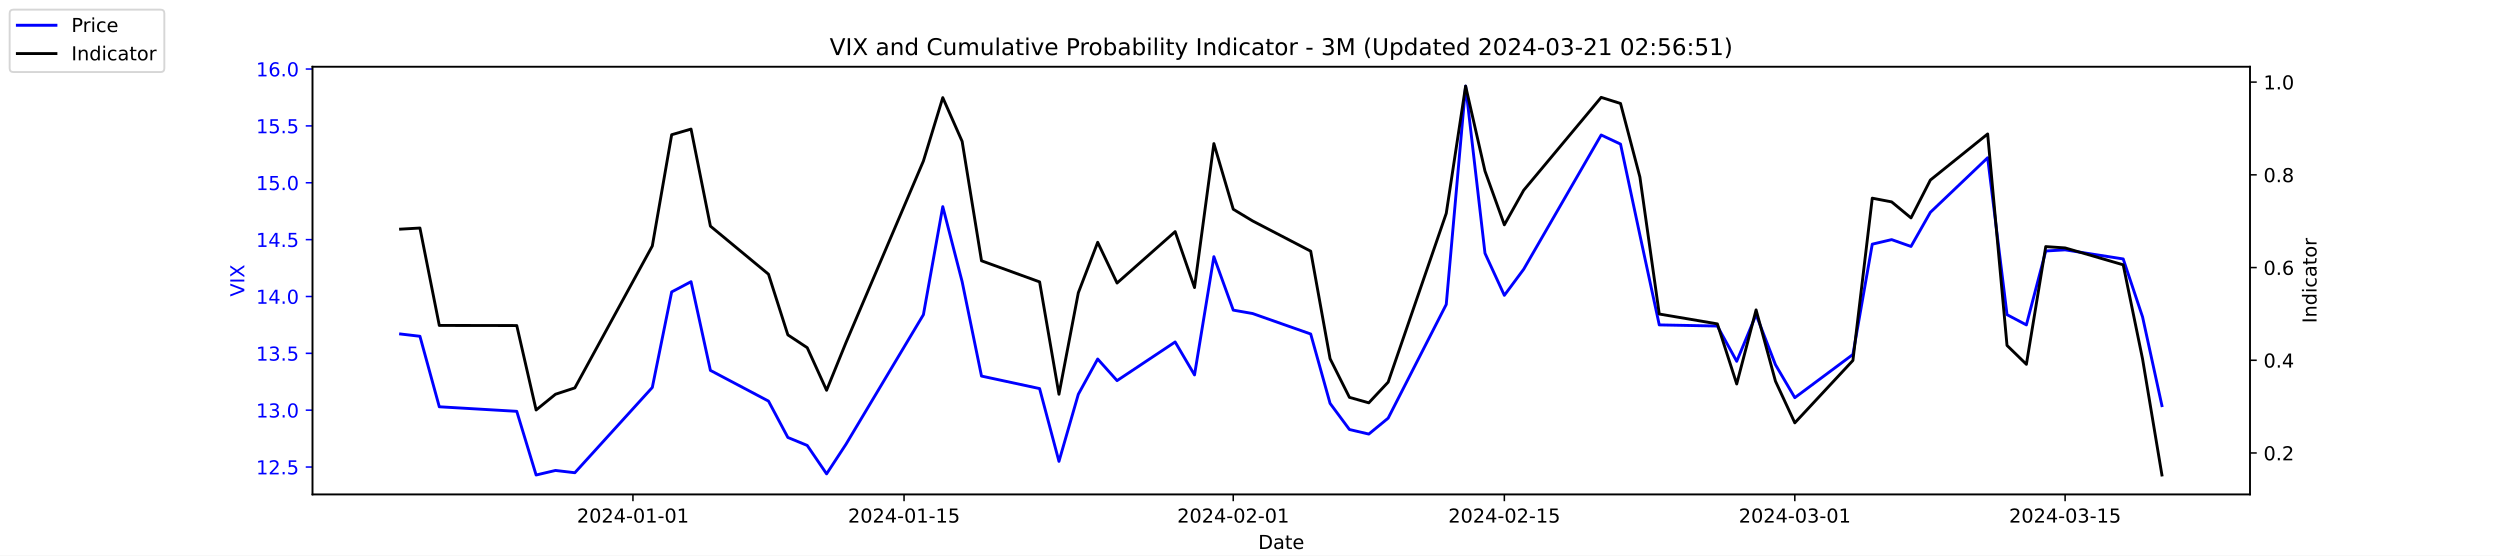
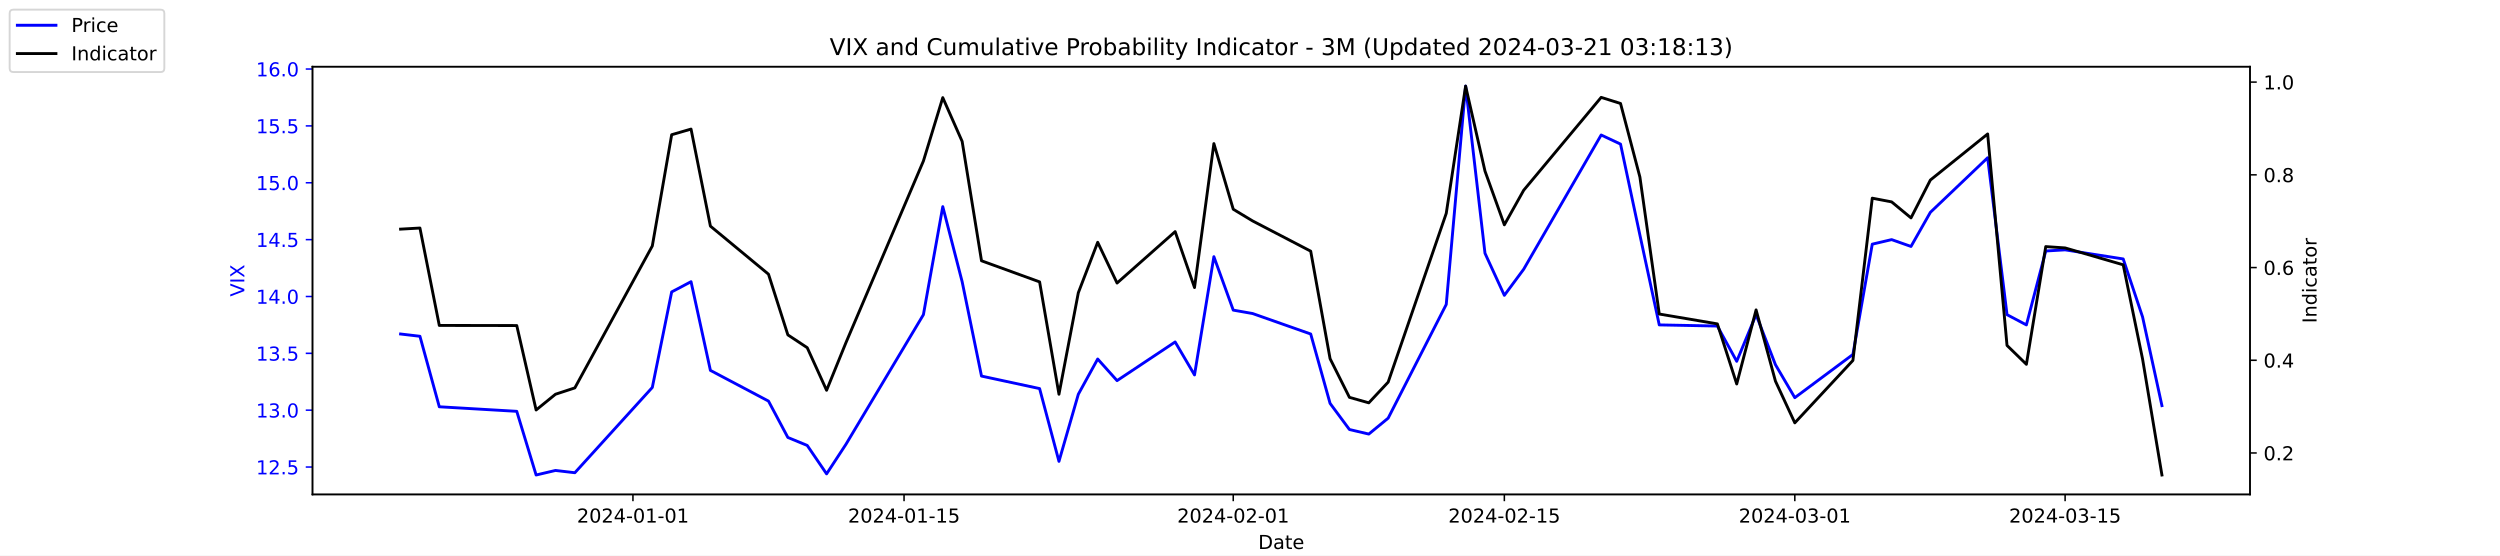
<svg xmlns="http://www.w3.org/2000/svg" xmlns:xlink="http://www.w3.org/1999/xlink" width="1296pt" height="288pt" viewBox="0 0 1296 288" version="1.1">
  <defs>
    <style type="text/css">*{stroke-linejoin: round; stroke-linecap: butt}</style>
  </defs>
  <g id="figure_1">
    <g id="patch_1">
      <path d="M 0 288  L 1296 288  L 1296 0  L 0 0  z " style="fill: #ffffff" />
    </g>
    <g id="axes_1">
      <g id="patch_2">
        <path d="M 162 256.32  L 1166.4 256.32  L 1166.4 34.56  L 162 34.56  z " style="fill: #ffffff" />
      </g>
      <g id="matplotlib.axis_1">
        <g id="xtick_1">
          <g id="line2d_1">
            <defs>
-               <path id="m4cde56e48d" d="M 0 0  L 0 3.5  " style="stroke: #000000; stroke-width: 0.8" />
+               <path id="ma1900ed069" d="M 0 0  L 0 3.5  " style="stroke: #000000; stroke-width: 0.8" />
            </defs>
            <g>
-               <use xlink:href="#m4cde56e48d" x="328.117" y="256.32" style="stroke: #000000; stroke-width: 0.8" />
+               <use xlink:href="#ma1900ed069" x="328.117" y="256.32" style="stroke: #000000; stroke-width: 0.8" />
            </g>
          </g>
          <g id="text_1">
            <g transform="translate(299.0595 270.9184) scale(0.1 -0.1)">
              <defs>
                <path id="DejaVuSans-32" d="M 1228 531  L 3431 531  L 3431 0  L 469 0  L 469 531  Q 828 903 1448 1529  Q 2069 2156 2228 2338  Q 2531 2678 2651 2914  Q 2772 3150 2772 3378  Q 2772 3750 2511 3984  Q 2250 4219 1831 4219  Q 1534 4219 1204 4116  Q 875 4013 500 3803  L 500 4441  Q 881 4594 1212 4672  Q 1544 4750 1819 4750  Q 2544 4750 2975 4387  Q 3406 4025 3406 3419  Q 3406 3131 3298 2873  Q 3191 2616 2906 2266  Q 2828 2175 2409 1742  Q 1991 1309 1228 531  z " transform="scale(0.015625)" />
                <path id="DejaVuSans-30" d="M 2034 4250  Q 1547 4250 1301 3770  Q 1056 3291 1056 2328  Q 1056 1369 1301 889  Q 1547 409 2034 409  Q 2525 409 2770 889  Q 3016 1369 3016 2328  Q 3016 3291 2770 3770  Q 2525 4250 2034 4250  z M 2034 4750  Q 2819 4750 3233 4129  Q 3647 3509 3647 2328  Q 3647 1150 3233 529  Q 2819 -91 2034 -91  Q 1250 -91 836 529  Q 422 1150 422 2328  Q 422 3509 836 4129  Q 1250 4750 2034 4750  z " transform="scale(0.015625)" />
                <path id="DejaVuSans-34" d="M 2419 4116  L 825 1625  L 2419 1625  L 2419 4116  z M 2253 4666  L 3047 4666  L 3047 1625  L 3713 1625  L 3713 1100  L 3047 1100  L 3047 0  L 2419 0  L 2419 1100  L 313 1100  L 313 1709  L 2253 4666  z " transform="scale(0.015625)" />
                <path id="DejaVuSans-2d" d="M 313 2009  L 1997 2009  L 1997 1497  L 313 1497  L 313 2009  z " transform="scale(0.015625)" />
                <path id="DejaVuSans-31" d="M 794 531  L 1825 531  L 1825 4091  L 703 3866  L 703 4441  L 1819 4666  L 2450 4666  L 2450 531  L 3481 531  L 3481 0  L 794 0  L 794 531  z " transform="scale(0.015625)" />
              </defs>
              <use xlink:href="#DejaVuSans-32" />
              <use xlink:href="#DejaVuSans-30" x="63.623" />
              <use xlink:href="#DejaVuSans-32" x="127.246" />
              <use xlink:href="#DejaVuSans-34" x="190.869" />
              <use xlink:href="#DejaVuSans-2d" x="254.492" />
              <use xlink:href="#DejaVuSans-30" x="290.576" />
              <use xlink:href="#DejaVuSans-31" x="354.199" />
              <use xlink:href="#DejaVuSans-2d" x="417.822" />
              <use xlink:href="#DejaVuSans-30" x="453.906" />
              <use xlink:href="#DejaVuSans-31" x="517.529" />
            </g>
          </g>
        </g>
        <g id="xtick_2">
          <g id="line2d_2">
            <g>
-               <use xlink:href="#m4cde56e48d" x="468.657" y="256.32" style="stroke: #000000; stroke-width: 0.8" />
+               <use xlink:href="#ma1900ed069" x="468.657" y="256.32" style="stroke: #000000; stroke-width: 0.8" />
            </g>
          </g>
          <g id="text_2">
            <g transform="translate(439.5994 270.9184) scale(0.1 -0.1)">
              <defs>
                <path id="DejaVuSans-35" d="M 691 4666  L 3169 4666  L 3169 4134  L 1269 4134  L 1269 2991  Q 1406 3038 1543 3061  Q 1681 3084 1819 3084  Q 2600 3084 3056 2656  Q 3513 2228 3513 1497  Q 3513 744 3044 326  Q 2575 -91 1722 -91  Q 1428 -91 1123 -41  Q 819 9 494 109  L 494 744  Q 775 591 1075 516  Q 1375 441 1709 441  Q 2250 441 2565 725  Q 2881 1009 2881 1497  Q 2881 1984 2565 2268  Q 2250 2553 1709 2553  Q 1456 2553 1204 2497  Q 953 2441 691 2322  L 691 4666  z " transform="scale(0.015625)" />
              </defs>
              <use xlink:href="#DejaVuSans-32" />
              <use xlink:href="#DejaVuSans-30" x="63.623" />
              <use xlink:href="#DejaVuSans-32" x="127.246" />
              <use xlink:href="#DejaVuSans-34" x="190.869" />
              <use xlink:href="#DejaVuSans-2d" x="254.492" />
              <use xlink:href="#DejaVuSans-30" x="290.576" />
              <use xlink:href="#DejaVuSans-31" x="354.199" />
              <use xlink:href="#DejaVuSans-2d" x="417.822" />
              <use xlink:href="#DejaVuSans-31" x="453.906" />
              <use xlink:href="#DejaVuSans-35" x="517.529" />
            </g>
          </g>
        </g>
        <g id="xtick_3">
          <g id="line2d_3">
            <g>
-               <use xlink:href="#m4cde56e48d" x="639.313" y="256.32" style="stroke: #000000; stroke-width: 0.8" />
+               <use xlink:href="#ma1900ed069" x="639.313" y="256.32" style="stroke: #000000; stroke-width: 0.8" />
            </g>
          </g>
          <g id="text_3">
            <g transform="translate(610.2549 270.9184) scale(0.1 -0.1)">
              <use xlink:href="#DejaVuSans-32" />
              <use xlink:href="#DejaVuSans-30" x="63.623" />
              <use xlink:href="#DejaVuSans-32" x="127.246" />
              <use xlink:href="#DejaVuSans-34" x="190.869" />
              <use xlink:href="#DejaVuSans-2d" x="254.492" />
              <use xlink:href="#DejaVuSans-30" x="290.576" />
              <use xlink:href="#DejaVuSans-32" x="354.199" />
              <use xlink:href="#DejaVuSans-2d" x="417.822" />
              <use xlink:href="#DejaVuSans-30" x="453.906" />
              <use xlink:href="#DejaVuSans-31" x="517.529" />
            </g>
          </g>
        </g>
        <g id="xtick_4">
          <g id="line2d_4">
            <g>
-               <use xlink:href="#m4cde56e48d" x="779.853" y="256.32" style="stroke: #000000; stroke-width: 0.8" />
+               <use xlink:href="#ma1900ed069" x="779.853" y="256.32" style="stroke: #000000; stroke-width: 0.8" />
            </g>
          </g>
          <g id="text_4">
            <g transform="translate(750.7948 270.9184) scale(0.1 -0.1)">
              <use xlink:href="#DejaVuSans-32" />
              <use xlink:href="#DejaVuSans-30" x="63.623" />
              <use xlink:href="#DejaVuSans-32" x="127.246" />
              <use xlink:href="#DejaVuSans-34" x="190.869" />
              <use xlink:href="#DejaVuSans-2d" x="254.492" />
              <use xlink:href="#DejaVuSans-30" x="290.576" />
              <use xlink:href="#DejaVuSans-32" x="354.199" />
              <use xlink:href="#DejaVuSans-2d" x="417.822" />
              <use xlink:href="#DejaVuSans-31" x="453.906" />
              <use xlink:href="#DejaVuSans-35" x="517.529" />
            </g>
          </g>
        </g>
        <g id="xtick_5">
          <g id="line2d_5">
            <g>
-               <use xlink:href="#m4cde56e48d" x="930.431" y="256.32" style="stroke: #000000; stroke-width: 0.8" />
+               <use xlink:href="#ma1900ed069" x="930.431" y="256.32" style="stroke: #000000; stroke-width: 0.8" />
            </g>
          </g>
          <g id="text_5">
            <g transform="translate(901.3732 270.9184) scale(0.1 -0.1)">
              <defs>
                <path id="DejaVuSans-33" d="M 2597 2516  Q 3050 2419 3304 2112  Q 3559 1806 3559 1356  Q 3559 666 3084 287  Q 2609 -91 1734 -91  Q 1441 -91 1130 -33  Q 819 25 488 141  L 488 750  Q 750 597 1062 519  Q 1375 441 1716 441  Q 2309 441 2620 675  Q 2931 909 2931 1356  Q 2931 1769 2642 2001  Q 2353 2234 1838 2234  L 1294 2234  L 1294 2753  L 1863 2753  Q 2328 2753 2575 2939  Q 2822 3125 2822 3475  Q 2822 3834 2567 4026  Q 2313 4219 1838 4219  Q 1578 4219 1281 4162  Q 984 4106 628 3988  L 628 4550  Q 988 4650 1302 4700  Q 1616 4750 1894 4750  Q 2613 4750 3031 4423  Q 3450 4097 3450 3541  Q 3450 3153 3228 2886  Q 3006 2619 2597 2516  z " transform="scale(0.015625)" />
              </defs>
              <use xlink:href="#DejaVuSans-32" />
              <use xlink:href="#DejaVuSans-30" x="63.623" />
              <use xlink:href="#DejaVuSans-32" x="127.246" />
              <use xlink:href="#DejaVuSans-34" x="190.869" />
              <use xlink:href="#DejaVuSans-2d" x="254.492" />
              <use xlink:href="#DejaVuSans-30" x="290.576" />
              <use xlink:href="#DejaVuSans-33" x="354.199" />
              <use xlink:href="#DejaVuSans-2d" x="417.822" />
              <use xlink:href="#DejaVuSans-30" x="453.906" />
              <use xlink:href="#DejaVuSans-31" x="517.529" />
            </g>
          </g>
        </g>
        <g id="xtick_6">
          <g id="line2d_6">
            <g>
-               <use xlink:href="#m4cde56e48d" x="1070.553" y="256.32" style="stroke: #000000; stroke-width: 0.8" />
+               <use xlink:href="#ma1900ed069" x="1070.553" y="256.32" style="stroke: #000000; stroke-width: 0.8" />
            </g>
          </g>
          <g id="text_6">
            <g transform="translate(1041.495 270.9184) scale(0.1 -0.1)">
              <use xlink:href="#DejaVuSans-32" />
              <use xlink:href="#DejaVuSans-30" x="63.623" />
              <use xlink:href="#DejaVuSans-32" x="127.246" />
              <use xlink:href="#DejaVuSans-34" x="190.869" />
              <use xlink:href="#DejaVuSans-2d" x="254.492" />
              <use xlink:href="#DejaVuSans-30" x="290.576" />
              <use xlink:href="#DejaVuSans-33" x="354.199" />
              <use xlink:href="#DejaVuSans-2d" x="417.822" />
              <use xlink:href="#DejaVuSans-31" x="453.906" />
              <use xlink:href="#DejaVuSans-35" x="517.529" />
            </g>
          </g>
        </g>
        <g id="text_7">
          <g transform="translate(652.2492 284.5966) scale(0.1 -0.1)">
            <defs>
              <path id="DejaVuSans-44" d="M 1259 4147  L 1259 519  L 2022 519  Q 2988 519 3436 956  Q 3884 1394 3884 2338  Q 3884 3275 3436 3711  Q 2988 4147 2022 4147  L 1259 4147  z M 628 4666  L 1925 4666  Q 3281 4666 3915 4102  Q 4550 3538 4550 2338  Q 4550 1131 3912 565  Q 3275 0 1925 0  L 628 0  L 628 4666  z " transform="scale(0.015625)" />
              <path id="DejaVuSans-61" d="M 2194 1759  Q 1497 1759 1228 1600  Q 959 1441 959 1056  Q 959 750 1161 570  Q 1363 391 1709 391  Q 2188 391 2477 730  Q 2766 1069 2766 1631  L 2766 1759  L 2194 1759  z M 3341 1997  L 3341 0  L 2766 0  L 2766 531  Q 2569 213 2275 61  Q 1981 -91 1556 -91  Q 1019 -91 701 211  Q 384 513 384 1019  Q 384 1609 779 1909  Q 1175 2209 1959 2209  L 2766 2209  L 2766 2266  Q 2766 2663 2505 2880  Q 2244 3097 1772 3097  Q 1472 3097 1187 3025  Q 903 2953 641 2809  L 641 3341  Q 956 3463 1253 3523  Q 1550 3584 1831 3584  Q 2591 3584 2966 3190  Q 3341 2797 3341 1997  z " transform="scale(0.015625)" />
              <path id="DejaVuSans-74" d="M 1172 4494  L 1172 3500  L 2356 3500  L 2356 3053  L 1172 3053  L 1172 1153  Q 1172 725 1289 603  Q 1406 481 1766 481  L 2356 481  L 2356 0  L 1766 0  Q 1100 0 847 248  Q 594 497 594 1153  L 594 3053  L 172 3053  L 172 3500  L 594 3500  L 594 4494  L 1172 4494  z " transform="scale(0.015625)" />
              <path id="DejaVuSans-65" d="M 3597 1894  L 3597 1613  L 953 1613  Q 991 1019 1311 708  Q 1631 397 2203 397  Q 2534 397 2845 478  Q 3156 559 3463 722  L 3463 178  Q 3153 47 2828 -22  Q 2503 -91 2169 -91  Q 1331 -91 842 396  Q 353 884 353 1716  Q 353 2575 817 3079  Q 1281 3584 2069 3584  Q 2775 3584 3186 3129  Q 3597 2675 3597 1894  z M 3022 2063  Q 3016 2534 2758 2815  Q 2500 3097 2075 3097  Q 1594 3097 1305 2825  Q 1016 2553 972 2059  L 3022 2063  z " transform="scale(0.015625)" />
            </defs>
            <use xlink:href="#DejaVuSans-44" />
            <use xlink:href="#DejaVuSans-61" x="77.002" />
            <use xlink:href="#DejaVuSans-74" x="138.281" />
            <use xlink:href="#DejaVuSans-65" x="177.49" />
          </g>
        </g>
      </g>
      <g id="matplotlib.axis_2">
        <g id="ytick_1">
          <g id="line2d_7">
            <defs>
-               <path id="mdad74287c0" d="M 0 0  L -3.5 0  " style="stroke: #0000ff; stroke-width: 0.8" />
+               <path id="m65a95af939" d="M 0 0  L -3.5 0  " style="stroke: #0000ff; stroke-width: 0.8" />
            </defs>
            <g>
-               <use xlink:href="#mdad74287c0" x="162" y="242.114" style="fill: #0000ff; stroke: #0000ff; stroke-width: 0.8" />
+               <use xlink:href="#m65a95af939" x="162" y="242.114" style="fill: #0000ff; stroke: #0000ff; stroke-width: 0.8" />
            </g>
          </g>
          <g id="text_8">
            <g style="fill: #0000ff" transform="translate(132.7344 245.9129) scale(0.1 -0.1)">
              <defs>
                <path id="DejaVuSans-2e" d="M 684 794  L 1344 794  L 1344 0  L 684 0  L 684 794  z " transform="scale(0.015625)" />
              </defs>
              <use xlink:href="#DejaVuSans-31" />
              <use xlink:href="#DejaVuSans-32" x="63.623" />
              <use xlink:href="#DejaVuSans-2e" x="127.246" />
              <use xlink:href="#DejaVuSans-35" x="159.033" />
            </g>
          </g>
        </g>
        <g id="ytick_2">
          <g id="line2d_8">
            <g>
-               <use xlink:href="#mdad74287c0" x="162" y="212.64" style="fill: #0000ff; stroke: #0000ff; stroke-width: 0.8" />
+               <use xlink:href="#m65a95af939" x="162" y="212.64" style="fill: #0000ff; stroke: #0000ff; stroke-width: 0.8" />
            </g>
          </g>
          <g id="text_9">
            <g style="fill: #0000ff" transform="translate(132.7344 216.4392) scale(0.1 -0.1)">
              <use xlink:href="#DejaVuSans-31" />
              <use xlink:href="#DejaVuSans-33" x="63.623" />
              <use xlink:href="#DejaVuSans-2e" x="127.246" />
              <use xlink:href="#DejaVuSans-30" x="159.033" />
            </g>
          </g>
        </g>
        <g id="ytick_3">
          <g id="line2d_9">
            <g>
-               <use xlink:href="#mdad74287c0" x="162" y="183.166" style="fill: #0000ff; stroke: #0000ff; stroke-width: 0.8" />
+               <use xlink:href="#m65a95af939" x="162" y="183.166" style="fill: #0000ff; stroke: #0000ff; stroke-width: 0.8" />
            </g>
          </g>
          <g id="text_10">
            <g style="fill: #0000ff" transform="translate(132.7344 186.9656) scale(0.1 -0.1)">
              <use xlink:href="#DejaVuSans-31" />
              <use xlink:href="#DejaVuSans-33" x="63.623" />
              <use xlink:href="#DejaVuSans-2e" x="127.246" />
              <use xlink:href="#DejaVuSans-35" x="159.033" />
            </g>
          </g>
        </g>
        <g id="ytick_4">
          <g id="line2d_10">
            <g>
-               <use xlink:href="#mdad74287c0" x="162" y="153.693" style="fill: #0000ff; stroke: #0000ff; stroke-width: 0.8" />
+               <use xlink:href="#m65a95af939" x="162" y="153.693" style="fill: #0000ff; stroke: #0000ff; stroke-width: 0.8" />
            </g>
          </g>
          <g id="text_11">
            <g style="fill: #0000ff" transform="translate(132.7344 157.4919) scale(0.1 -0.1)">
              <use xlink:href="#DejaVuSans-31" />
              <use xlink:href="#DejaVuSans-34" x="63.623" />
              <use xlink:href="#DejaVuSans-2e" x="127.246" />
              <use xlink:href="#DejaVuSans-30" x="159.033" />
            </g>
          </g>
        </g>
        <g id="ytick_5">
          <g id="line2d_11">
            <g>
-               <use xlink:href="#mdad74287c0" x="162" y="124.219" style="fill: #0000ff; stroke: #0000ff; stroke-width: 0.8" />
+               <use xlink:href="#m65a95af939" x="162" y="124.219" style="fill: #0000ff; stroke: #0000ff; stroke-width: 0.8" />
            </g>
          </g>
          <g id="text_12">
            <g style="fill: #0000ff" transform="translate(132.7344 128.0182) scale(0.1 -0.1)">
              <use xlink:href="#DejaVuSans-31" />
              <use xlink:href="#DejaVuSans-34" x="63.623" />
              <use xlink:href="#DejaVuSans-2e" x="127.246" />
              <use xlink:href="#DejaVuSans-35" x="159.033" />
            </g>
          </g>
        </g>
        <g id="ytick_6">
          <g id="line2d_12">
            <g>
-               <use xlink:href="#mdad74287c0" x="162" y="94.745" style="fill: #0000ff; stroke: #0000ff; stroke-width: 0.8" />
+               <use xlink:href="#m65a95af939" x="162" y="94.745" style="fill: #0000ff; stroke: #0000ff; stroke-width: 0.8" />
            </g>
          </g>
          <g id="text_13">
            <g style="fill: #0000ff" transform="translate(132.7344 98.5445) scale(0.1 -0.1)">
              <use xlink:href="#DejaVuSans-31" />
              <use xlink:href="#DejaVuSans-35" x="63.623" />
              <use xlink:href="#DejaVuSans-2e" x="127.246" />
              <use xlink:href="#DejaVuSans-30" x="159.033" />
            </g>
          </g>
        </g>
        <g id="ytick_7">
          <g id="line2d_13">
            <g>
-               <use xlink:href="#mdad74287c0" x="162" y="65.272" style="fill: #0000ff; stroke: #0000ff; stroke-width: 0.8" />
+               <use xlink:href="#m65a95af939" x="162" y="65.272" style="fill: #0000ff; stroke: #0000ff; stroke-width: 0.8" />
            </g>
          </g>
          <g id="text_14">
            <g style="fill: #0000ff" transform="translate(132.7344 69.07082) scale(0.1 -0.1)">
              <use xlink:href="#DejaVuSans-31" />
              <use xlink:href="#DejaVuSans-35" x="63.623" />
              <use xlink:href="#DejaVuSans-2e" x="127.246" />
              <use xlink:href="#DejaVuSans-35" x="159.033" />
            </g>
          </g>
        </g>
        <g id="ytick_8">
          <g id="line2d_14">
            <g>
-               <use xlink:href="#mdad74287c0" x="162" y="35.798" style="fill: #0000ff; stroke: #0000ff; stroke-width: 0.8" />
+               <use xlink:href="#m65a95af939" x="162" y="35.798" style="fill: #0000ff; stroke: #0000ff; stroke-width: 0.8" />
            </g>
          </g>
          <g id="text_15">
            <g style="fill: #0000ff" transform="translate(132.7344 39.59714) scale(0.1 -0.1)">
              <defs>
                <path id="DejaVuSans-36" d="M 2113 2584  Q 1688 2584 1439 2293  Q 1191 2003 1191 1497  Q 1191 994 1439 701  Q 1688 409 2113 409  Q 2538 409 2786 701  Q 3034 994 3034 1497  Q 3034 2003 2786 2293  Q 2538 2584 2113 2584  z M 3366 4563  L 3366 3988  Q 3128 4100 2886 4159  Q 2644 4219 2406 4219  Q 1781 4219 1451 3797  Q 1122 3375 1075 2522  Q 1259 2794 1537 2939  Q 1816 3084 2150 3084  Q 2853 3084 3261 2657  Q 3669 2231 3669 1497  Q 3669 778 3244 343  Q 2819 -91 2113 -91  Q 1303 -91 875 529  Q 447 1150 447 2328  Q 447 3434 972 4092  Q 1497 4750 2381 4750  Q 2619 4750 2861 4703  Q 3103 4656 3366 4563  z " transform="scale(0.015625)" />
              </defs>
              <use xlink:href="#DejaVuSans-31" />
              <use xlink:href="#DejaVuSans-36" x="63.623" />
              <use xlink:href="#DejaVuSans-2e" x="127.246" />
              <use xlink:href="#DejaVuSans-30" x="159.033" />
            </g>
          </g>
        </g>
        <g id="text_16">
          <g style="fill: #0000ff" transform="translate(126.6547 153.7603) rotate(-90) scale(0.1 -0.1)">
            <defs>
              <path id="DejaVuSans-56" d="M 1831 0  L 50 4666  L 709 4666  L 2188 738  L 3669 4666  L 4325 4666  L 2547 0  L 1831 0  z " transform="scale(0.015625)" />
              <path id="DejaVuSans-49" d="M 628 4666  L 1259 4666  L 1259 0  L 628 0  L 628 4666  z " transform="scale(0.015625)" />
              <path id="DejaVuSans-58" d="M 403 4666  L 1081 4666  L 2241 2931  L 3406 4666  L 4084 4666  L 2584 2425  L 4184 0  L 3506 0  L 2194 1984  L 872 0  L 191 0  L 1856 2491  L 403 4666  z " transform="scale(0.015625)" />
            </defs>
            <use xlink:href="#DejaVuSans-56" />
            <use xlink:href="#DejaVuSans-49" x="68.408" />
            <use xlink:href="#DejaVuSans-58" x="97.9" />
          </g>
        </g>
      </g>
      <g id="line2d_15">
-         <path d="M 207.655 173.145  L 217.693 174.324  L 227.732 210.872  L 267.886 213.23  L 277.924 246.24  L 287.963 243.882  L 298.002 245.061  L 338.156 200.851  L 348.194 151.335  L 358.233 146.029  L 368.272 192.008  L 398.387 207.924  L 408.426 226.787  L 418.464 230.914  L 428.503 245.651  L 438.541 230.324  L 478.696 163.124  L 488.734 107.124  L 498.773 146.029  L 508.811 194.956  L 538.927 201.44  L 548.966 239.166  L 559.004 204.387  L 569.043 186.114  L 579.081 197.314  L 609.197 177.272  L 619.236 194.366  L 629.274 133.061  L 639.313 160.766  L 649.351 162.535  L 679.467 173.145  L 689.506 209.103  L 699.544 222.661  L 709.583 225.019  L 719.621 216.766  L 749.737 157.819  L 759.775 44.64  L 769.814 131.293  L 779.853 153.103  L 789.891 139.545  L 830.045 69.987  L 840.084 74.703  L 850.123 121.861  L 860.161 168.429  L 890.277 169.019  L 900.315 187.293  L 910.354 163.124  L 920.392 189.061  L 930.431 206.156  L 960.547 183.756  L 970.585 126.577  L 980.624 124.219  L 990.662 127.756  L 1000.701 110.072  L 1030.398 81.777  L 1040.437 163.124  L 1050.476 168.429  L 1060.514 130.114  L 1070.553 129.524  L 1100.668 134.24  L 1110.707 164.303  L 1120.745 210.282  " clip-path="url(#pcd94598d3f)" style="fill: none; stroke: #0000ff; stroke-width: 1.5; stroke-linecap: square" />
+         <path d="M 207.655 173.145  L 217.693 174.324  L 227.732 210.872  L 267.886 213.23  L 277.924 246.24  L 287.963 243.882  L 298.002 245.061  L 338.156 200.851  L 348.194 151.335  L 358.233 146.029  L 368.272 192.008  L 398.387 207.924  L 408.426 226.787  L 418.464 230.914  L 428.503 245.651  L 438.541 230.324  L 478.696 163.124  L 488.734 107.124  L 498.773 146.029  L 508.811 194.956  L 538.927 201.44  L 548.966 239.166  L 559.004 204.387  L 569.043 186.114  L 579.081 197.314  L 609.197 177.272  L 619.236 194.366  L 629.274 133.061  L 639.313 160.766  L 649.351 162.535  L 679.467 173.145  L 689.506 209.103  L 699.544 222.661  L 709.583 225.019  L 719.621 216.766  L 749.737 157.819  L 759.775 44.64  L 769.814 131.293  L 779.853 153.103  L 789.891 139.545  L 830.045 69.987  L 840.084 74.703  L 850.123 121.861  L 860.161 168.429  L 890.277 169.019  L 900.315 187.293  L 910.354 163.124  L 920.392 189.061  L 930.431 206.156  L 960.547 183.756  L 970.585 126.577  L 980.624 124.219  L 990.662 127.756  L 1000.701 110.072  L 1030.398 81.777  L 1040.437 163.124  L 1050.476 168.429  L 1060.514 130.114  L 1070.553 129.524  L 1100.668 134.24  L 1110.707 164.303  L 1120.745 210.282  " clip-path="url(#p6862cba3cc)" style="fill: none; stroke: #0000ff; stroke-width: 1.5; stroke-linecap: square" />
      </g>
      <g id="patch_3">
        <path d="M 162 256.32  L 162 34.56  " style="fill: none; stroke: #000000; stroke-width: 0.8; stroke-linejoin: miter; stroke-linecap: square" />
      </g>
      <g id="patch_4">
        <path d="M 1166.4 256.32  L 1166.4 34.56  " style="fill: none; stroke: #000000; stroke-width: 0.8; stroke-linejoin: miter; stroke-linecap: square" />
      </g>
      <g id="patch_5">
        <path d="M 162 256.32  L 1166.4 256.32  " style="fill: none; stroke: #000000; stroke-width: 0.8; stroke-linejoin: miter; stroke-linecap: square" />
      </g>
      <g id="patch_6">
        <path d="M 162 34.56  L 1166.4 34.56  " style="fill: none; stroke: #000000; stroke-width: 0.8; stroke-linejoin: miter; stroke-linecap: square" />
      </g>
    </g>
    <g id="axes_2">
      <g id="matplotlib.axis_3">
        <g id="ytick_9">
          <g id="line2d_16">
            <defs>
-               <path id="mec2adac628" d="M 0 0  L 3.5 0  " style="stroke: #000000; stroke-width: 0.8" />
+               <path id="m3d581f1de3" d="M 0 0  L 3.5 0  " style="stroke: #000000; stroke-width: 0.8" />
            </defs>
            <g>
-               <use xlink:href="#mec2adac628" x="1166.4" y="234.83" style="stroke: #000000; stroke-width: 0.8" />
+               <use xlink:href="#m3d581f1de3" x="1166.4" y="234.83" style="stroke: #000000; stroke-width: 0.8" />
            </g>
          </g>
          <g id="text_17">
            <g transform="translate(1173.4 238.6289) scale(0.1 -0.1)">
              <use xlink:href="#DejaVuSans-30" />
              <use xlink:href="#DejaVuSans-2e" x="63.623" />
              <use xlink:href="#DejaVuSans-32" x="95.41" />
            </g>
          </g>
        </g>
        <g id="ytick_10">
          <g id="line2d_17">
            <g>
-               <use xlink:href="#mec2adac628" x="1166.4" y="186.763" style="stroke: #000000; stroke-width: 0.8" />
+               <use xlink:href="#m3d581f1de3" x="1166.4" y="186.763" style="stroke: #000000; stroke-width: 0.8" />
            </g>
          </g>
          <g id="text_18">
            <g transform="translate(1173.4 190.5618) scale(0.1 -0.1)">
              <use xlink:href="#DejaVuSans-30" />
              <use xlink:href="#DejaVuSans-2e" x="63.623" />
              <use xlink:href="#DejaVuSans-34" x="95.41" />
            </g>
          </g>
        </g>
        <g id="ytick_11">
          <g id="line2d_18">
            <g>
-               <use xlink:href="#mec2adac628" x="1166.4" y="138.695" style="stroke: #000000; stroke-width: 0.8" />
+               <use xlink:href="#m3d581f1de3" x="1166.4" y="138.695" style="stroke: #000000; stroke-width: 0.8" />
            </g>
          </g>
          <g id="text_19">
            <g transform="translate(1173.4 142.4947) scale(0.1 -0.1)">
              <use xlink:href="#DejaVuSans-30" />
              <use xlink:href="#DejaVuSans-2e" x="63.623" />
              <use xlink:href="#DejaVuSans-36" x="95.41" />
            </g>
          </g>
        </g>
        <g id="ytick_12">
          <g id="line2d_19">
            <g>
-               <use xlink:href="#mec2adac628" x="1166.4" y="90.628" style="stroke: #000000; stroke-width: 0.8" />
+               <use xlink:href="#m3d581f1de3" x="1166.4" y="90.628" style="stroke: #000000; stroke-width: 0.8" />
            </g>
          </g>
          <g id="text_20">
            <g transform="translate(1173.4 94.42763) scale(0.1 -0.1)">
              <defs>
                <path id="DejaVuSans-38" d="M 2034 2216  Q 1584 2216 1326 1975  Q 1069 1734 1069 1313  Q 1069 891 1326 650  Q 1584 409 2034 409  Q 2484 409 2743 651  Q 3003 894 3003 1313  Q 3003 1734 2745 1975  Q 2488 2216 2034 2216  z M 1403 2484  Q 997 2584 770 2862  Q 544 3141 544 3541  Q 544 4100 942 4425  Q 1341 4750 2034 4750  Q 2731 4750 3128 4425  Q 3525 4100 3525 3541  Q 3525 3141 3298 2862  Q 3072 2584 2669 2484  Q 3125 2378 3379 2068  Q 3634 1759 3634 1313  Q 3634 634 3220 271  Q 2806 -91 2034 -91  Q 1263 -91 848 271  Q 434 634 434 1313  Q 434 1759 690 2068  Q 947 2378 1403 2484  z M 1172 3481  Q 1172 3119 1398 2916  Q 1625 2713 2034 2713  Q 2441 2713 2670 2916  Q 2900 3119 2900 3481  Q 2900 3844 2670 4047  Q 2441 4250 2034 4250  Q 1625 4250 1398 4047  Q 1172 3844 1172 3481  z " transform="scale(0.015625)" />
              </defs>
              <use xlink:href="#DejaVuSans-30" />
              <use xlink:href="#DejaVuSans-2e" x="63.623" />
              <use xlink:href="#DejaVuSans-38" x="95.41" />
            </g>
          </g>
        </g>
        <g id="ytick_13">
          <g id="line2d_20">
            <g>
-               <use xlink:href="#mec2adac628" x="1166.4" y="42.561" style="stroke: #000000; stroke-width: 0.8" />
+               <use xlink:href="#m3d581f1de3" x="1166.4" y="42.561" style="stroke: #000000; stroke-width: 0.8" />
            </g>
          </g>
          <g id="text_21">
            <g transform="translate(1173.4 46.36054) scale(0.1 -0.1)">
              <use xlink:href="#DejaVuSans-31" />
              <use xlink:href="#DejaVuSans-2e" x="63.623" />
              <use xlink:href="#DejaVuSans-30" x="95.41" />
            </g>
          </g>
        </g>
        <g id="text_22">
          <g transform="translate(1200.902 167.5353) rotate(-90) scale(0.1 -0.1)">
            <defs>
              <path id="DejaVuSans-6e" d="M 3513 2113  L 3513 0  L 2938 0  L 2938 2094  Q 2938 2591 2744 2837  Q 2550 3084 2163 3084  Q 1697 3084 1428 2787  Q 1159 2491 1159 1978  L 1159 0  L 581 0  L 581 3500  L 1159 3500  L 1159 2956  Q 1366 3272 1645 3428  Q 1925 3584 2291 3584  Q 2894 3584 3203 3211  Q 3513 2838 3513 2113  z " transform="scale(0.015625)" />
              <path id="DejaVuSans-64" d="M 2906 2969  L 2906 4863  L 3481 4863  L 3481 0  L 2906 0  L 2906 525  Q 2725 213 2448 61  Q 2172 -91 1784 -91  Q 1150 -91 751 415  Q 353 922 353 1747  Q 353 2572 751 3078  Q 1150 3584 1784 3584  Q 2172 3584 2448 3432  Q 2725 3281 2906 2969  z M 947 1747  Q 947 1113 1208 752  Q 1469 391 1925 391  Q 2381 391 2643 752  Q 2906 1113 2906 1747  Q 2906 2381 2643 2742  Q 2381 3103 1925 3103  Q 1469 3103 1208 2742  Q 947 2381 947 1747  z " transform="scale(0.015625)" />
              <path id="DejaVuSans-69" d="M 603 3500  L 1178 3500  L 1178 0  L 603 0  L 603 3500  z M 603 4863  L 1178 4863  L 1178 4134  L 603 4134  L 603 4863  z " transform="scale(0.015625)" />
              <path id="DejaVuSans-63" d="M 3122 3366  L 3122 2828  Q 2878 2963 2633 3030  Q 2388 3097 2138 3097  Q 1578 3097 1268 2742  Q 959 2388 959 1747  Q 959 1106 1268 751  Q 1578 397 2138 397  Q 2388 397 2633 464  Q 2878 531 3122 666  L 3122 134  Q 2881 22 2623 -34  Q 2366 -91 2075 -91  Q 1284 -91 818 406  Q 353 903 353 1747  Q 353 2603 823 3093  Q 1294 3584 2113 3584  Q 2378 3584 2631 3529  Q 2884 3475 3122 3366  z " transform="scale(0.015625)" />
              <path id="DejaVuSans-6f" d="M 1959 3097  Q 1497 3097 1228 2736  Q 959 2375 959 1747  Q 959 1119 1226 758  Q 1494 397 1959 397  Q 2419 397 2687 759  Q 2956 1122 2956 1747  Q 2956 2369 2687 2733  Q 2419 3097 1959 3097  z M 1959 3584  Q 2709 3584 3137 3096  Q 3566 2609 3566 1747  Q 3566 888 3137 398  Q 2709 -91 1959 -91  Q 1206 -91 779 398  Q 353 888 353 1747  Q 353 2609 779 3096  Q 1206 3584 1959 3584  z " transform="scale(0.015625)" />
              <path id="DejaVuSans-72" d="M 2631 2963  Q 2534 3019 2420 3045  Q 2306 3072 2169 3072  Q 1681 3072 1420 2755  Q 1159 2438 1159 1844  L 1159 0  L 581 0  L 581 3500  L 1159 3500  L 1159 2956  Q 1341 3275 1631 3429  Q 1922 3584 2338 3584  Q 2397 3584 2469 3576  Q 2541 3569 2628 3553  L 2631 2963  z " transform="scale(0.015625)" />
            </defs>
            <use xlink:href="#DejaVuSans-49" />
            <use xlink:href="#DejaVuSans-6e" x="29.492" />
            <use xlink:href="#DejaVuSans-64" x="92.871" />
            <use xlink:href="#DejaVuSans-69" x="156.348" />
            <use xlink:href="#DejaVuSans-63" x="184.131" />
            <use xlink:href="#DejaVuSans-61" x="239.111" />
            <use xlink:href="#DejaVuSans-74" x="300.391" />
            <use xlink:href="#DejaVuSans-6f" x="339.6" />
            <use xlink:href="#DejaVuSans-72" x="400.781" />
          </g>
        </g>
      </g>
      <g id="line2d_21">
-         <path d="M 207.655 118.785  L 217.693 118.215  L 227.732 168.702  L 267.886 168.766  L 277.924 212.536  L 287.963 204.375  L 298.002 201.083  L 338.156 127.51  L 348.194 69.845  L 358.233 66.915  L 368.272 117.222  L 398.387 142.148  L 408.426 173.603  L 418.464 180.24  L 428.503 202.315  L 438.541 177.626  L 478.696 83.469  L 488.734 50.619  L 498.773 73.302  L 508.811 135.186  L 538.927 146.13  L 548.966 204.375  L 559.004 151.759  L 569.043 125.612  L 579.081 146.728  L 609.197 120.074  L 619.236 149.064  L 629.274 74.439  L 639.313 108.474  L 649.351 114.528  L 679.467 130.205  L 689.506 185.929  L 699.544 205.987  L 709.583 208.829  L 719.621 198.097  L 749.737 110.6  L 759.775 44.64  L 769.814 88.676  L 779.853 116.542  L 789.891 98.609  L 830.045 50.476  L 840.084 53.639  L 850.123 91.778  L 860.161 162.793  L 890.277 167.904  L 900.315 199.048  L 910.354 160.653  L 920.392 197.591  L 930.431 219.207  L 960.547 186.854  L 970.585 102.734  L 980.624 104.66  L 990.662 112.95  L 1000.701 93.339  L 1030.398 69.447  L 1040.437 179.076  L 1050.476 188.86  L 1060.514 127.838  L 1070.553 128.524  L 1100.668 137.275  L 1110.707 186.111  L 1120.745 246.24  " clip-path="url(#pcd94598d3f)" style="fill: none; stroke: #000000; stroke-width: 1.5; stroke-linecap: square" />
+         <path d="M 207.655 118.785  L 217.693 118.215  L 227.732 168.702  L 267.886 168.766  L 277.924 212.536  L 287.963 204.375  L 298.002 201.083  L 338.156 127.51  L 348.194 69.845  L 358.233 66.915  L 368.272 117.222  L 398.387 142.148  L 408.426 173.603  L 418.464 180.24  L 428.503 202.315  L 438.541 177.626  L 478.696 83.469  L 488.734 50.619  L 498.773 73.302  L 508.811 135.186  L 538.927 146.13  L 548.966 204.375  L 559.004 151.759  L 569.043 125.612  L 579.081 146.728  L 609.197 120.074  L 619.236 149.064  L 629.274 74.439  L 639.313 108.474  L 649.351 114.528  L 679.467 130.205  L 689.506 185.929  L 699.544 205.987  L 709.583 208.829  L 719.621 198.097  L 749.737 110.6  L 759.775 44.64  L 769.814 88.676  L 779.853 116.542  L 789.891 98.609  L 830.045 50.476  L 840.084 53.639  L 850.123 91.778  L 860.161 162.793  L 890.277 167.904  L 900.315 199.048  L 910.354 160.653  L 920.392 197.591  L 930.431 219.207  L 960.547 186.854  L 970.585 102.734  L 980.624 104.66  L 990.662 112.95  L 1000.701 93.339  L 1030.398 69.447  L 1040.437 179.076  L 1050.476 188.86  L 1060.514 127.838  L 1070.553 128.524  L 1100.668 137.275  L 1110.707 186.111  L 1120.745 246.24  " clip-path="url(#p6862cba3cc)" style="fill: none; stroke: #000000; stroke-width: 1.5; stroke-linecap: square" />
      </g>
      <g id="patch_7">
        <path d="M 162 256.32  L 162 34.56  " style="fill: none; stroke: #000000; stroke-width: 0.8; stroke-linejoin: miter; stroke-linecap: square" />
      </g>
      <g id="patch_8">
        <path d="M 1166.4 256.32  L 1166.4 34.56  " style="fill: none; stroke: #000000; stroke-width: 0.8; stroke-linejoin: miter; stroke-linecap: square" />
      </g>
      <g id="patch_9">
        <path d="M 162 256.32  L 1166.4 256.32  " style="fill: none; stroke: #000000; stroke-width: 0.8; stroke-linejoin: miter; stroke-linecap: square" />
      </g>
      <g id="patch_10">
        <path d="M 162 34.56  L 1166.4 34.56  " style="fill: none; stroke: #000000; stroke-width: 0.8; stroke-linejoin: miter; stroke-linecap: square" />
      </g>
      <g id="text_23">
        <g transform="translate(430.0941 28.56) scale(0.12 -0.12)">
          <defs>
            <path id="DejaVuSans-20" transform="scale(0.015625)" />
            <path id="DejaVuSans-43" d="M 4122 4306  L 4122 3641  Q 3803 3938 3442 4084  Q 3081 4231 2675 4231  Q 1875 4231 1450 3742  Q 1025 3253 1025 2328  Q 1025 1406 1450 917  Q 1875 428 2675 428  Q 3081 428 3442 575  Q 3803 722 4122 1019  L 4122 359  Q 3791 134 3420 21  Q 3050 -91 2638 -91  Q 1578 -91 968 557  Q 359 1206 359 2328  Q 359 3453 968 4101  Q 1578 4750 2638 4750  Q 3056 4750 3426 4639  Q 3797 4528 4122 4306  z " transform="scale(0.015625)" />
            <path id="DejaVuSans-75" d="M 544 1381  L 544 3500  L 1119 3500  L 1119 1403  Q 1119 906 1312 657  Q 1506 409 1894 409  Q 2359 409 2629 706  Q 2900 1003 2900 1516  L 2900 3500  L 3475 3500  L 3475 0  L 2900 0  L 2900 538  Q 2691 219 2414 64  Q 2138 -91 1772 -91  Q 1169 -91 856 284  Q 544 659 544 1381  z M 1991 3584  L 1991 3584  z " transform="scale(0.015625)" />
            <path id="DejaVuSans-6d" d="M 3328 2828  Q 3544 3216 3844 3400  Q 4144 3584 4550 3584  Q 5097 3584 5394 3201  Q 5691 2819 5691 2113  L 5691 0  L 5113 0  L 5113 2094  Q 5113 2597 4934 2840  Q 4756 3084 4391 3084  Q 3944 3084 3684 2787  Q 3425 2491 3425 1978  L 3425 0  L 2847 0  L 2847 2094  Q 2847 2600 2669 2842  Q 2491 3084 2119 3084  Q 1678 3084 1418 2786  Q 1159 2488 1159 1978  L 1159 0  L 581 0  L 581 3500  L 1159 3500  L 1159 2956  Q 1356 3278 1631 3431  Q 1906 3584 2284 3584  Q 2666 3584 2933 3390  Q 3200 3197 3328 2828  z " transform="scale(0.015625)" />
            <path id="DejaVuSans-6c" d="M 603 4863  L 1178 4863  L 1178 0  L 603 0  L 603 4863  z " transform="scale(0.015625)" />
            <path id="DejaVuSans-76" d="M 191 3500  L 800 3500  L 1894 563  L 2988 3500  L 3597 3500  L 2284 0  L 1503 0  L 191 3500  z " transform="scale(0.015625)" />
            <path id="DejaVuSans-50" d="M 1259 4147  L 1259 2394  L 2053 2394  Q 2494 2394 2734 2622  Q 2975 2850 2975 3272  Q 2975 3691 2734 3919  Q 2494 4147 2053 4147  L 1259 4147  z M 628 4666  L 2053 4666  Q 2838 4666 3239 4311  Q 3641 3956 3641 3272  Q 3641 2581 3239 2228  Q 2838 1875 2053 1875  L 1259 1875  L 1259 0  L 628 0  L 628 4666  z " transform="scale(0.015625)" />
            <path id="DejaVuSans-62" d="M 3116 1747  Q 3116 2381 2855 2742  Q 2594 3103 2138 3103  Q 1681 3103 1420 2742  Q 1159 2381 1159 1747  Q 1159 1113 1420 752  Q 1681 391 2138 391  Q 2594 391 2855 752  Q 3116 1113 3116 1747  z M 1159 2969  Q 1341 3281 1617 3432  Q 1894 3584 2278 3584  Q 2916 3584 3314 3078  Q 3713 2572 3713 1747  Q 3713 922 3314 415  Q 2916 -91 2278 -91  Q 1894 -91 1617 61  Q 1341 213 1159 525  L 1159 0  L 581 0  L 581 4863  L 1159 4863  L 1159 2969  z " transform="scale(0.015625)" />
            <path id="DejaVuSans-79" d="M 2059 -325  Q 1816 -950 1584 -1140  Q 1353 -1331 966 -1331  L 506 -1331  L 506 -850  L 844 -850  Q 1081 -850 1212 -737  Q 1344 -625 1503 -206  L 1606 56  L 191 3500  L 800 3500  L 1894 763  L 2988 3500  L 3597 3500  L 2059 -325  z " transform="scale(0.015625)" />
            <path id="DejaVuSans-4d" d="M 628 4666  L 1569 4666  L 2759 1491  L 3956 4666  L 4897 4666  L 4897 0  L 4281 0  L 4281 4097  L 3078 897  L 2444 897  L 1241 4097  L 1241 0  L 628 0  L 628 4666  z " transform="scale(0.015625)" />
            <path id="DejaVuSans-28" d="M 1984 4856  Q 1566 4138 1362 3434  Q 1159 2731 1159 2009  Q 1159 1288 1364 580  Q 1569 -128 1984 -844  L 1484 -844  Q 1016 -109 783 600  Q 550 1309 550 2009  Q 550 2706 781 3412  Q 1013 4119 1484 4856  L 1984 4856  z " transform="scale(0.015625)" />
            <path id="DejaVuSans-55" d="M 556 4666  L 1191 4666  L 1191 1831  Q 1191 1081 1462 751  Q 1734 422 2344 422  Q 2950 422 3222 751  Q 3494 1081 3494 1831  L 3494 4666  L 4128 4666  L 4128 1753  Q 4128 841 3676 375  Q 3225 -91 2344 -91  Q 1459 -91 1007 375  Q 556 841 556 1753  L 556 4666  z " transform="scale(0.015625)" />
            <path id="DejaVuSans-70" d="M 1159 525  L 1159 -1331  L 581 -1331  L 581 3500  L 1159 3500  L 1159 2969  Q 1341 3281 1617 3432  Q 1894 3584 2278 3584  Q 2916 3584 3314 3078  Q 3713 2572 3713 1747  Q 3713 922 3314 415  Q 2916 -91 2278 -91  Q 1894 -91 1617 61  Q 1341 213 1159 525  z M 3116 1747  Q 3116 2381 2855 2742  Q 2594 3103 2138 3103  Q 1681 3103 1420 2742  Q 1159 2381 1159 1747  Q 1159 1113 1420 752  Q 1681 391 2138 391  Q 2594 391 2855 752  Q 3116 1113 3116 1747  z " transform="scale(0.015625)" />
            <path id="DejaVuSans-3a" d="M 750 794  L 1409 794  L 1409 0  L 750 0  L 750 794  z M 750 3309  L 1409 3309  L 1409 2516  L 750 2516  L 750 3309  z " transform="scale(0.015625)" />
            <path id="DejaVuSans-29" d="M 513 4856  L 1013 4856  Q 1481 4119 1714 3412  Q 1947 2706 1947 2009  Q 1947 1309 1714 600  Q 1481 -109 1013 -844  L 513 -844  Q 928 -128 1133 580  Q 1338 1288 1338 2009  Q 1338 2731 1133 3434  Q 928 4138 513 4856  z " transform="scale(0.015625)" />
          </defs>
          <use xlink:href="#DejaVuSans-56" />
          <use xlink:href="#DejaVuSans-49" x="68.408" />
          <use xlink:href="#DejaVuSans-58" x="97.9" />
          <use xlink:href="#DejaVuSans-20" x="166.406" />
          <use xlink:href="#DejaVuSans-61" x="198.193" />
          <use xlink:href="#DejaVuSans-6e" x="259.473" />
          <use xlink:href="#DejaVuSans-64" x="322.852" />
          <use xlink:href="#DejaVuSans-20" x="386.328" />
          <use xlink:href="#DejaVuSans-43" x="418.115" />
          <use xlink:href="#DejaVuSans-75" x="487.939" />
          <use xlink:href="#DejaVuSans-6d" x="551.318" />
          <use xlink:href="#DejaVuSans-75" x="648.73" />
          <use xlink:href="#DejaVuSans-6c" x="712.109" />
          <use xlink:href="#DejaVuSans-61" x="739.893" />
          <use xlink:href="#DejaVuSans-74" x="801.172" />
          <use xlink:href="#DejaVuSans-69" x="840.381" />
          <use xlink:href="#DejaVuSans-76" x="868.164" />
          <use xlink:href="#DejaVuSans-65" x="927.344" />
          <use xlink:href="#DejaVuSans-20" x="988.867" />
          <use xlink:href="#DejaVuSans-50" x="1020.654" />
          <use xlink:href="#DejaVuSans-72" x="1079.207" />
          <use xlink:href="#DejaVuSans-6f" x="1118.07" />
          <use xlink:href="#DejaVuSans-62" x="1179.252" />
          <use xlink:href="#DejaVuSans-61" x="1242.729" />
          <use xlink:href="#DejaVuSans-62" x="1304.008" />
          <use xlink:href="#DejaVuSans-69" x="1367.484" />
          <use xlink:href="#DejaVuSans-6c" x="1395.268" />
          <use xlink:href="#DejaVuSans-69" x="1423.051" />
          <use xlink:href="#DejaVuSans-74" x="1450.834" />
          <use xlink:href="#DejaVuSans-79" x="1490.043" />
          <use xlink:href="#DejaVuSans-20" x="1549.223" />
          <use xlink:href="#DejaVuSans-49" x="1581.01" />
          <use xlink:href="#DejaVuSans-6e" x="1610.502" />
          <use xlink:href="#DejaVuSans-64" x="1673.881" />
          <use xlink:href="#DejaVuSans-69" x="1737.357" />
          <use xlink:href="#DejaVuSans-63" x="1765.141" />
          <use xlink:href="#DejaVuSans-61" x="1820.121" />
          <use xlink:href="#DejaVuSans-74" x="1881.4" />
          <use xlink:href="#DejaVuSans-6f" x="1920.609" />
          <use xlink:href="#DejaVuSans-72" x="1981.791" />
          <use xlink:href="#DejaVuSans-20" x="2022.904" />
          <use xlink:href="#DejaVuSans-2d" x="2054.691" />
          <use xlink:href="#DejaVuSans-20" x="2090.775" />
          <use xlink:href="#DejaVuSans-33" x="2122.562" />
          <use xlink:href="#DejaVuSans-4d" x="2186.186" />
          <use xlink:href="#DejaVuSans-20" x="2272.465" />
          <use xlink:href="#DejaVuSans-28" x="2304.252" />
          <use xlink:href="#DejaVuSans-55" x="2343.266" />
          <use xlink:href="#DejaVuSans-70" x="2416.459" />
          <use xlink:href="#DejaVuSans-64" x="2479.936" />
          <use xlink:href="#DejaVuSans-61" x="2543.412" />
          <use xlink:href="#DejaVuSans-74" x="2604.691" />
          <use xlink:href="#DejaVuSans-65" x="2643.9" />
          <use xlink:href="#DejaVuSans-64" x="2705.424" />
          <use xlink:href="#DejaVuSans-20" x="2768.9" />
          <use xlink:href="#DejaVuSans-32" x="2800.688" />
          <use xlink:href="#DejaVuSans-30" x="2864.311" />
          <use xlink:href="#DejaVuSans-32" x="2927.934" />
          <use xlink:href="#DejaVuSans-34" x="2991.557" />
          <use xlink:href="#DejaVuSans-2d" x="3055.18" />
          <use xlink:href="#DejaVuSans-30" x="3091.264" />
          <use xlink:href="#DejaVuSans-33" x="3154.887" />
          <use xlink:href="#DejaVuSans-2d" x="3218.51" />
          <use xlink:href="#DejaVuSans-32" x="3254.594" />
          <use xlink:href="#DejaVuSans-31" x="3318.217" />
          <use xlink:href="#DejaVuSans-20" x="3381.84" />
          <use xlink:href="#DejaVuSans-30" x="3413.627" />
-           <use xlink:href="#DejaVuSans-32" x="3477.25" />
+           <use xlink:href="#DejaVuSans-33" x="3477.25" />
          <use xlink:href="#DejaVuSans-3a" x="3540.873" />
-           <use xlink:href="#DejaVuSans-35" x="3574.564" />
-           <use xlink:href="#DejaVuSans-36" x="3638.188" />
+           <use xlink:href="#DejaVuSans-31" x="3574.564" />
+           <use xlink:href="#DejaVuSans-38" x="3638.188" />
          <use xlink:href="#DejaVuSans-3a" x="3701.811" />
-           <use xlink:href="#DejaVuSans-35" x="3735.502" />
-           <use xlink:href="#DejaVuSans-31" x="3799.125" />
+           <use xlink:href="#DejaVuSans-31" x="3735.502" />
+           <use xlink:href="#DejaVuSans-33" x="3799.125" />
          <use xlink:href="#DejaVuSans-29" x="3862.748" />
        </g>
      </g>
    </g>
    <g id="legend_1">
      <g id="patch_11">
        <path d="M 7 37.356  L 83.191 37.356  Q 85.191 37.356 85.191 35.356  L 85.191 7  Q 85.191 5 83.191 5  L 7 5  Q 5 5 5 7  L 5 35.356  Q 5 37.356 7 37.356  z " style="fill: #ffffff; opacity: 0.8; stroke: #cccccc; stroke-linejoin: miter" />
      </g>
      <g id="line2d_22">
        <path d="M 9 13.098  L 19 13.098  L 29 13.098  " style="fill: none; stroke: #0000ff; stroke-width: 1.5; stroke-linecap: square" />
      </g>
      <g id="text_24">
        <g transform="translate(37 16.59844) scale(0.1 -0.1)">
          <use xlink:href="#DejaVuSans-50" />
          <use xlink:href="#DejaVuSans-72" x="58.553" />
          <use xlink:href="#DejaVuSans-69" x="99.666" />
          <use xlink:href="#DejaVuSans-63" x="127.449" />
          <use xlink:href="#DejaVuSans-65" x="182.43" />
        </g>
      </g>
      <g id="line2d_23">
        <path d="M 9 27.777  L 19 27.777  L 29 27.777  " style="fill: none; stroke: #000000; stroke-width: 1.5; stroke-linecap: square" />
      </g>
      <g id="text_25">
        <g transform="translate(37 31.27656) scale(0.1 -0.1)">
          <use xlink:href="#DejaVuSans-49" />
          <use xlink:href="#DejaVuSans-6e" x="29.492" />
          <use xlink:href="#DejaVuSans-64" x="92.871" />
          <use xlink:href="#DejaVuSans-69" x="156.348" />
          <use xlink:href="#DejaVuSans-63" x="184.131" />
          <use xlink:href="#DejaVuSans-61" x="239.111" />
          <use xlink:href="#DejaVuSans-74" x="300.391" />
          <use xlink:href="#DejaVuSans-6f" x="339.6" />
          <use xlink:href="#DejaVuSans-72" x="400.781" />
        </g>
      </g>
    </g>
  </g>
  <defs>
-     <clipPath id="pcd94598d3f">
+     <clipPath id="p6862cba3cc">
      <rect x="162" y="34.56" width="1004.4" height="221.76" />
    </clipPath>
  </defs>
</svg>
